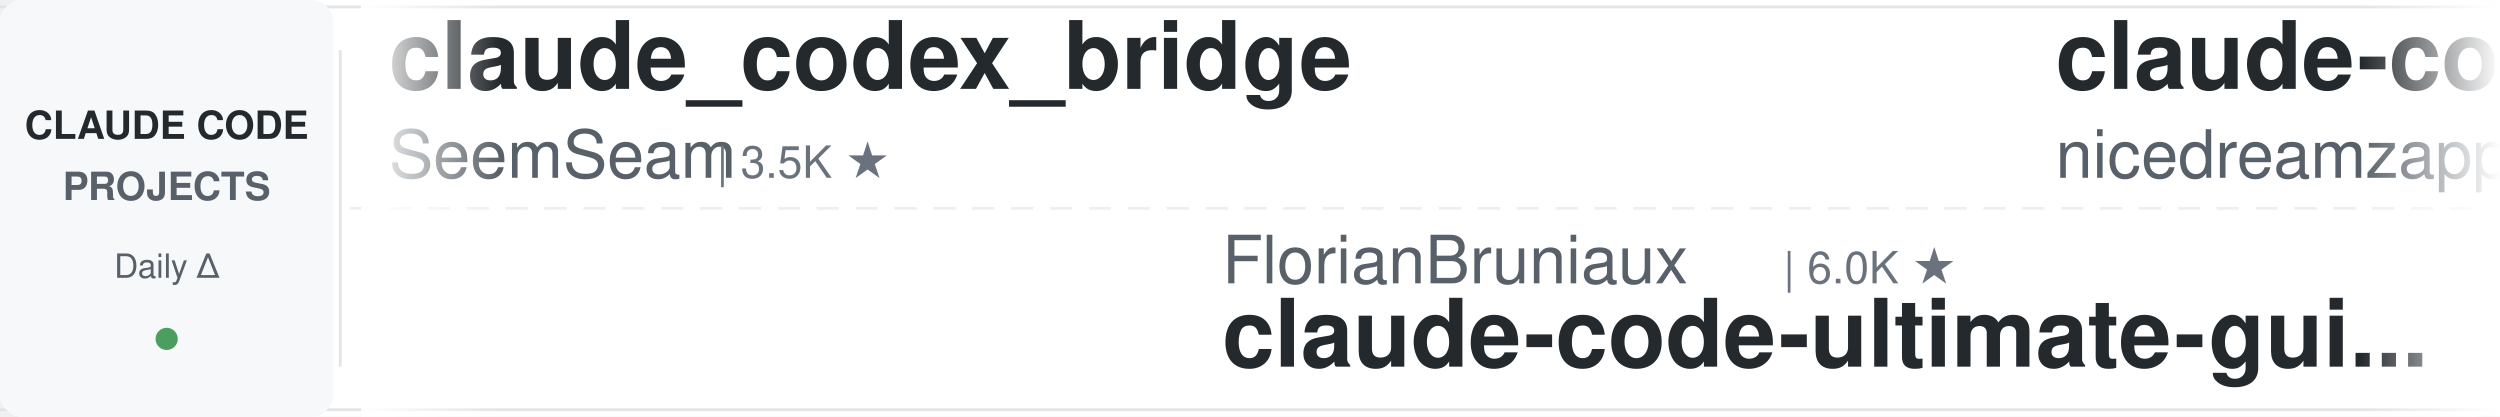
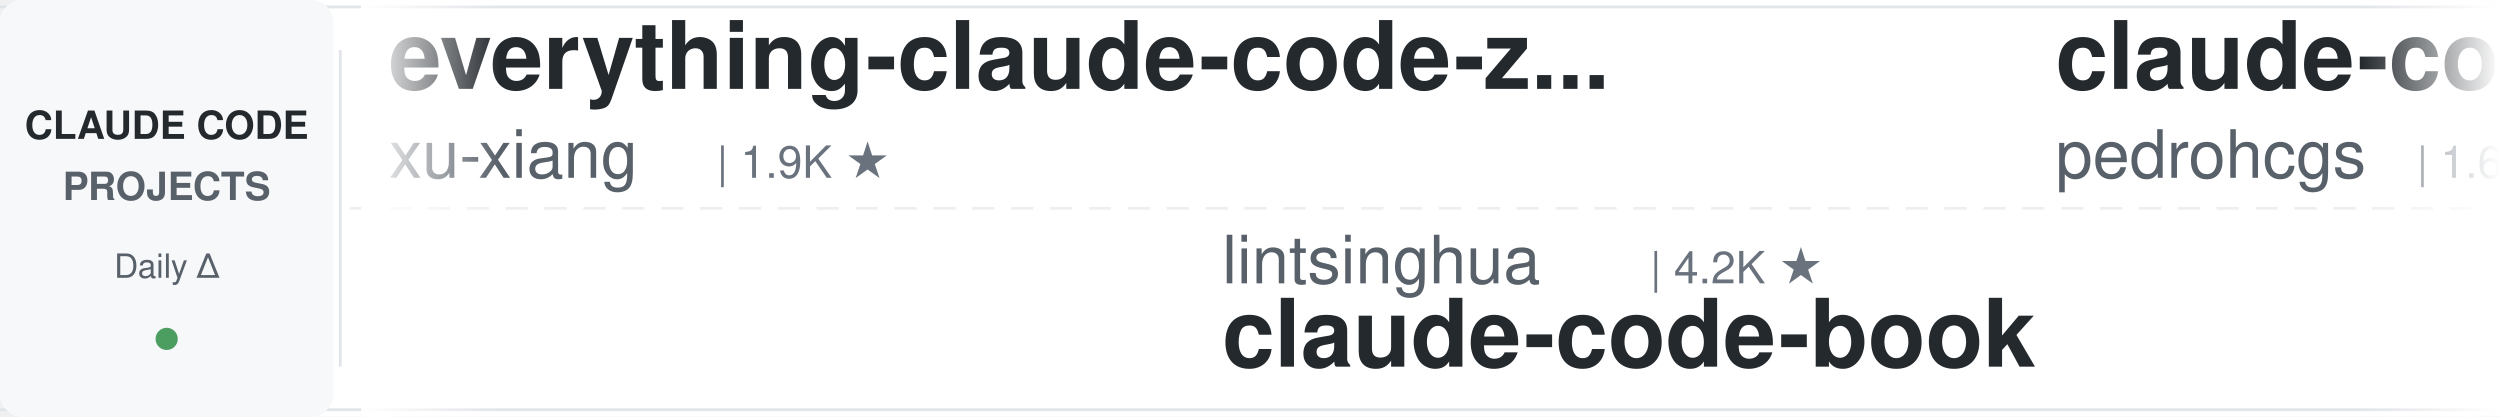
<svg xmlns="http://www.w3.org/2000/svg" width="900" height="150">
  <defs>
    <linearGradient id="leftFade" x1="0%" y1="0%" x2="100%" y2="0%">
      <stop offset="0%" style="stop-color:#ffffff;stop-opacity:1" />
      <stop offset="100%" style="stop-color:#ffffff;stop-opacity:0" />
    </linearGradient>
    <linearGradient id="rightFade" x1="0%" y1="0%" x2="100%" y2="0%">
      <stop offset="0%" style="stop-color:#ffffff;stop-opacity:0" />
      <stop offset="100%" style="stop-color:#ffffff;stop-opacity:1" />
    </linearGradient>
  </defs>
  <rect width="900" height="150" fill="#ffffff" rx="8" />
  <rect x="0" y="2" width="900" height="1" fill="#e1e4e8" />
  <rect x="0" y="147" width="900" height="1" fill="#e1e4e8" />
  <line x1="0" y1="75" x2="900" y2="75" stroke="#e1e4e8" stroke-width="1" stroke-dasharray="8 6" opacity="0.6" />
  <rect x="0" y="0" width="120" height="150" fill="#f6f8fa" rx="8" />
  <text x="60" y="50" font-family="-apple-system, BlinkMacSystemFont, 'Segoe UI', Helvetica, Arial, sans-serif" font-size="14" font-weight="600" fill="#24292e" text-anchor="middle">CLAUDE CODE</text>
  <text x="60" y="72" font-family="-apple-system, BlinkMacSystemFont, 'Segoe UI', Helvetica, Arial, sans-serif" font-size="14" font-weight="600" fill="#586069" text-anchor="middle">PROJECTS</text>
  <text x="60" y="100" font-family="-apple-system, BlinkMacSystemFont, 'Segoe UI', Helvetica, Arial, sans-serif" font-size="12" font-weight="500" fill="#586069" text-anchor="middle">Daily Δ</text>
  <circle cx="60" cy="122" r="4" fill="#22863a" opacity="0.8" />
  <rect x="122" y="18" width="1" height="114" fill="#e1e4e8" />
  <clipPath id="tickerClip">
    <rect x="130" y="0" width="770" height="150" />
  </clipPath>
  <g clip-path="url(#tickerClip)">
    <g id="tickerItems">
      <animateTransform attributeName="transform" attributeType="XML" type="translate" from="0 0" to="-3000 0" dur="54s" repeatCount="indefinite" />
      <g transform="translate(0, 0)">
-         <text x="140" y="32" font-family="-apple-system, BlinkMacSystemFont, 'Segoe UI', Helvetica, Arial, sans-serif" font-size="34" font-weight="600" fill="#24292e">claude_codex_bridge</text>
-         <text x="140" y="64" font-family="-apple-system, BlinkMacSystemFont, 'Segoe UI', Helvetica, Arial, sans-serif" font-size="24" font-weight="400" fill="#586069">SeemSeam</text>
-         <text x="258" y="64" font-family="-apple-system, BlinkMacSystemFont, 'Segoe UI', Helvetica, Arial, sans-serif" font-size="16" font-weight="500" fill="#6a737d">| 3.5K ★</text>
+         <text x="140" y="32" font-family="-apple-system, BlinkMacSystemFont, 'Segoe UI', Helvetica, Arial, sans-serif" font-size="34" font-weight="600" fill="#24292e">everything-claude-code-z...</text>
+         <text x="140" y="64" font-family="-apple-system, BlinkMacSystemFont, 'Segoe UI', Helvetica, Arial, sans-serif" font-size="24" font-weight="400" fill="#586069">xu-xiang</text>
+         <text x="258" y="64" font-family="-apple-system, BlinkMacSystemFont, 'Segoe UI', Helvetica, Arial, sans-serif" font-size="16" font-weight="500" fill="#6a737d">| 1.9K ★</text>
      </g>
      <g transform="translate(300, 0)">
-         <text x="140" y="102" font-family="-apple-system, BlinkMacSystemFont, 'Segoe UI', Helvetica, Arial, sans-serif" font-size="24" font-weight="400" fill="#586069">FlorianBruniaux</text>
-         <text x="342" y="102" font-family="-apple-system, BlinkMacSystemFont, 'Segoe UI', Helvetica, Arial, sans-serif" font-size="16" font-weight="500" fill="#6a737d">| 6.0K ★</text>
-         <text x="140" y="132" font-family="-apple-system, BlinkMacSystemFont, 'Segoe UI', Helvetica, Arial, sans-serif" font-size="34" font-weight="600" fill="#24292e">claude-code-ultimate-gui...</text>
+         <text x="140" y="102" font-family="-apple-system, BlinkMacSystemFont, 'Segoe UI', Helvetica, Arial, sans-serif" font-size="24" font-weight="400" fill="#586069">lintsinghua</text>
+         <text x="294" y="102" font-family="-apple-system, BlinkMacSystemFont, 'Segoe UI', Helvetica, Arial, sans-serif" font-size="16" font-weight="500" fill="#6a737d">| 4.2K ★</text>
+         <text x="140" y="132" font-family="-apple-system, BlinkMacSystemFont, 'Segoe UI', Helvetica, Arial, sans-serif" font-size="34" font-weight="600" fill="#24292e">claude-code-book</text>
      </g>
      <g transform="translate(600, 0)">
-         <text x="140" y="32" font-family="-apple-system, BlinkMacSystemFont, 'Segoe UI', Helvetica, Arial, sans-serif" font-size="34" font-weight="600" fill="#24292e">claude-code-local</text>
-         <text x="140" y="64" font-family="-apple-system, BlinkMacSystemFont, 'Segoe UI', Helvetica, Arial, sans-serif" font-size="24" font-weight="400" fill="#586069">nicedreamzapp</text>
-         <text x="318" y="64" font-family="-apple-system, BlinkMacSystemFont, 'Segoe UI', Helvetica, Arial, sans-serif" font-size="16" font-weight="500" fill="#6a737d">| 3.3K ★</text>
+         <text x="140" y="32" font-family="-apple-system, BlinkMacSystemFont, 'Segoe UI', Helvetica, Arial, sans-serif" font-size="34" font-weight="600" fill="#24292e">claude-code-my-workflow</text>
+         <text x="140" y="64" font-family="-apple-system, BlinkMacSystemFont, 'Segoe UI', Helvetica, Arial, sans-serif" font-size="24" font-weight="400" fill="#586069">pedrohcgs</text>
+         <text x="270" y="64" font-family="-apple-system, BlinkMacSystemFont, 'Segoe UI', Helvetica, Arial, sans-serif" font-size="16" font-weight="500" fill="#6a737d">| 1.6K ★</text>
      </g>
      <g transform="translate(900, 0)">
-         <text x="140" y="102" font-family="-apple-system, BlinkMacSystemFont, 'Segoe UI', Helvetica, Arial, sans-serif" font-size="24" font-weight="400" fill="#586069">huangjia2019</text>
-         <text x="306" y="102" font-family="-apple-system, BlinkMacSystemFont, 'Segoe UI', Helvetica, Arial, sans-serif" font-size="16" font-weight="500" fill="#6a737d">| 1.1K ★</text>
-         <text x="140" y="132" font-family="-apple-system, BlinkMacSystemFont, 'Segoe UI', Helvetica, Arial, sans-serif" font-size="34" font-weight="600" fill="#24292e">claude-code-engineering</text>
-       </g>
-       <g transform="translate(1200, 0)">
-         <text x="140" y="32" font-family="-apple-system, BlinkMacSystemFont, 'Segoe UI', Helvetica, Arial, sans-serif" font-size="34" font-weight="600" fill="#24292e">claude-code-video-toolki...</text>
-         <text x="140" y="64" font-family="-apple-system, BlinkMacSystemFont, 'Segoe UI', Helvetica, Arial, sans-serif" font-size="24" font-weight="400" fill="#586069">digitalsamba</text>
-         <text x="306" y="64" font-family="-apple-system, BlinkMacSystemFont, 'Segoe UI', Helvetica, Arial, sans-serif" font-size="16" font-weight="500" fill="#6a737d">| 2.1K ★</text>
-       </g>
-       <g transform="translate(1500, 0)">
        <text x="140" y="102" font-family="-apple-system, BlinkMacSystemFont, 'Segoe UI', Helvetica, Arial, sans-serif" font-size="24" font-weight="400" fill="#586069">diet103</text>
        <text x="246" y="102" font-family="-apple-system, BlinkMacSystemFont, 'Segoe UI', Helvetica, Arial, sans-serif" font-size="16" font-weight="500" fill="#6a737d">| 10.0K ★</text>
        <text x="140" y="132" font-family="-apple-system, BlinkMacSystemFont, 'Segoe UI', Helvetica, Arial, sans-serif" font-size="34" font-weight="600" fill="#24292e">claude-code-infrastructu...</text>
      </g>
+       <g transform="translate(1200, 0)">
+         <text x="140" y="32" font-family="-apple-system, BlinkMacSystemFont, 'Segoe UI', Helvetica, Arial, sans-serif" font-size="34" font-weight="600" fill="#24292e">system_prompts_leaks</text>
+         <text x="140" y="64" font-family="-apple-system, BlinkMacSystemFont, 'Segoe UI', Helvetica, Arial, sans-serif" font-size="24" font-weight="400" fill="#586069">asgeirtj</text>
+         <text x="258" y="64" font-family="-apple-system, BlinkMacSystemFont, 'Segoe UI', Helvetica, Arial, sans-serif" font-size="16" font-weight="500" fill="#6a737d">| 64.8K ★</text>
+       </g>
+       <g transform="translate(1500, 0)">
+         <text x="140" y="102" font-family="-apple-system, BlinkMacSystemFont, 'Segoe UI', Helvetica, Arial, sans-serif" font-size="24" font-weight="400" fill="#586069">OneRedOak</text>
+         <text x="270" y="102" font-family="-apple-system, BlinkMacSystemFont, 'Segoe UI', Helvetica, Arial, sans-serif" font-size="16" font-weight="500" fill="#6a737d">| 3.9K ★</text>
+         <text x="140" y="132" font-family="-apple-system, BlinkMacSystemFont, 'Segoe UI', Helvetica, Arial, sans-serif" font-size="34" font-weight="600" fill="#24292e">claude-code-workflows</text>
+       </g>
      <g transform="translate(1800, 0)">
-         <text x="140" y="32" font-family="-apple-system, BlinkMacSystemFont, 'Segoe UI', Helvetica, Arial, sans-serif" font-size="34" font-weight="600" fill="#24292e">claude-code-rev</text>
-         <text x="140" y="64" font-family="-apple-system, BlinkMacSystemFont, 'Segoe UI', Helvetica, Arial, sans-serif" font-size="24" font-weight="400" fill="#586069">oboard</text>
-         <text x="234" y="64" font-family="-apple-system, BlinkMacSystemFont, 'Segoe UI', Helvetica, Arial, sans-serif" font-size="16" font-weight="500" fill="#6a737d">| 3.3K ★</text>
+         <text x="140" y="32" font-family="-apple-system, BlinkMacSystemFont, 'Segoe UI', Helvetica, Arial, sans-serif" font-size="34" font-weight="600" fill="#24292e">claude-code-hooks-master...</text>
+         <text x="140" y="64" font-family="-apple-system, BlinkMacSystemFont, 'Segoe UI', Helvetica, Arial, sans-serif" font-size="24" font-weight="400" fill="#586069">disler</text>
+         <text x="234" y="64" font-family="-apple-system, BlinkMacSystemFont, 'Segoe UI', Helvetica, Arial, sans-serif" font-size="16" font-weight="500" fill="#6a737d">| 3.9K ★</text>
      </g>
      <g transform="translate(2100, 0)">
-         <text x="140" y="102" font-family="-apple-system, BlinkMacSystemFont, 'Segoe UI', Helvetica, Arial, sans-serif" font-size="24" font-weight="400" fill="#586069">1rgs</text>
-         <text x="210" y="102" font-family="-apple-system, BlinkMacSystemFont, 'Segoe UI', Helvetica, Arial, sans-serif" font-size="16" font-weight="500" fill="#6a737d">| 3.7K ★</text>
-         <text x="140" y="132" font-family="-apple-system, BlinkMacSystemFont, 'Segoe UI', Helvetica, Arial, sans-serif" font-size="34" font-weight="600" fill="#24292e">claude-code-proxy</text>
+         <text x="140" y="102" font-family="-apple-system, BlinkMacSystemFont, 'Segoe UI', Helvetica, Arial, sans-serif" font-size="24" font-weight="400" fill="#586069">JrCx7scC</text>
+         <text x="258" y="102" font-family="-apple-system, BlinkMacSystemFont, 'Segoe UI', Helvetica, Arial, sans-serif" font-size="16" font-weight="500" fill="#6a737d">| 376 ★</text>
+         <text x="140" y="132" font-family="-apple-system, BlinkMacSystemFont, 'Segoe UI', Helvetica, Arial, sans-serif" font-size="34" font-weight="600" fill="#24292e">claude-code-source</text>
      </g>
      <g transform="translate(2400, 0)">
+         <text x="140" y="32" font-family="-apple-system, BlinkMacSystemFont, 'Segoe UI', Helvetica, Arial, sans-serif" font-size="34" font-weight="600" fill="#24292e">how-claude-code-works</text>
+         <text x="140" y="64" font-family="-apple-system, BlinkMacSystemFont, 'Segoe UI', Helvetica, Arial, sans-serif" font-size="24" font-weight="400" fill="#586069">Windy3f3f3f3f</text>
+         <text x="318" y="64" font-family="-apple-system, BlinkMacSystemFont, 'Segoe UI', Helvetica, Arial, sans-serif" font-size="16" font-weight="500" fill="#6a737d">| 3.6K ★</text>
+       </g>
+       <g transform="translate(2700, 0)">
+         <text x="140" y="102" font-family="-apple-system, BlinkMacSystemFont, 'Segoe UI', Helvetica, Arial, sans-serif" font-size="24" font-weight="400" fill="#586069">edmund-io</text>
+         <text x="270" y="102" font-family="-apple-system, BlinkMacSystemFont, 'Segoe UI', Helvetica, Arial, sans-serif" font-size="16" font-weight="500" fill="#6a737d">| 1.5K ★</text>
+         <text x="140" y="132" font-family="-apple-system, BlinkMacSystemFont, 'Segoe UI', Helvetica, Arial, sans-serif" font-size="34" font-weight="600" fill="#24292e">edmunds-claude-code</text>
+       </g>
+       <g transform="translate(3000, 0)">
+         <text x="140" y="32" font-family="-apple-system, BlinkMacSystemFont, 'Segoe UI', Helvetica, Arial, sans-serif" font-size="34" font-weight="600" fill="#24292e">everything-claude-code-z...</text>
+         <text x="140" y="64" font-family="-apple-system, BlinkMacSystemFont, 'Segoe UI', Helvetica, Arial, sans-serif" font-size="24" font-weight="400" fill="#586069">xu-xiang</text>
+         <text x="258" y="64" font-family="-apple-system, BlinkMacSystemFont, 'Segoe UI', Helvetica, Arial, sans-serif" font-size="16" font-weight="500" fill="#6a737d">| 1.9K ★</text>
+       </g>
+       <g transform="translate(3300, 0)">
+         <text x="140" y="102" font-family="-apple-system, BlinkMacSystemFont, 'Segoe UI', Helvetica, Arial, sans-serif" font-size="24" font-weight="400" fill="#586069">lintsinghua</text>
+         <text x="294" y="102" font-family="-apple-system, BlinkMacSystemFont, 'Segoe UI', Helvetica, Arial, sans-serif" font-size="16" font-weight="500" fill="#6a737d">| 4.2K ★</text>
+         <text x="140" y="132" font-family="-apple-system, BlinkMacSystemFont, 'Segoe UI', Helvetica, Arial, sans-serif" font-size="34" font-weight="600" fill="#24292e">claude-code-book</text>
+       </g>
+       <g transform="translate(3600, 0)">
        <text x="140" y="32" font-family="-apple-system, BlinkMacSystemFont, 'Segoe UI', Helvetica, Arial, sans-serif" font-size="34" font-weight="600" fill="#24292e">claude-code-my-workflow</text>
        <text x="140" y="64" font-family="-apple-system, BlinkMacSystemFont, 'Segoe UI', Helvetica, Arial, sans-serif" font-size="24" font-weight="400" fill="#586069">pedrohcgs</text>
        <text x="270" y="64" font-family="-apple-system, BlinkMacSystemFont, 'Segoe UI', Helvetica, Arial, sans-serif" font-size="16" font-weight="500" fill="#6a737d">| 1.6K ★</text>
      </g>
-       <g transform="translate(2700, 0)">
-         <text x="140" y="102" font-family="-apple-system, BlinkMacSystemFont, 'Segoe UI', Helvetica, Arial, sans-serif" font-size="24" font-weight="400" fill="#586069">Maciek-roboblog</text>
-         <text x="342" y="102" font-family="-apple-system, BlinkMacSystemFont, 'Segoe UI', Helvetica, Arial, sans-serif" font-size="16" font-weight="500" fill="#6a737d">| 8.7K ★</text>
-         <text x="140" y="132" font-family="-apple-system, BlinkMacSystemFont, 'Segoe UI', Helvetica, Arial, sans-serif" font-size="34" font-weight="600" fill="#24292e">Claude-Code-Usage-Monito...</text>
-       </g>
-       <g transform="translate(3000, 0)">
-         <text x="140" y="32" font-family="-apple-system, BlinkMacSystemFont, 'Segoe UI', Helvetica, Arial, sans-serif" font-size="34" font-weight="600" fill="#24292e">claude_codex_bridge</text>
-         <text x="140" y="64" font-family="-apple-system, BlinkMacSystemFont, 'Segoe UI', Helvetica, Arial, sans-serif" font-size="24" font-weight="400" fill="#586069">SeemSeam</text>
-         <text x="258" y="64" font-family="-apple-system, BlinkMacSystemFont, 'Segoe UI', Helvetica, Arial, sans-serif" font-size="16" font-weight="500" fill="#6a737d">| 3.5K ★</text>
-       </g>
-       <g transform="translate(3300, 0)">
-         <text x="140" y="102" font-family="-apple-system, BlinkMacSystemFont, 'Segoe UI', Helvetica, Arial, sans-serif" font-size="24" font-weight="400" fill="#586069">FlorianBruniaux</text>
-         <text x="342" y="102" font-family="-apple-system, BlinkMacSystemFont, 'Segoe UI', Helvetica, Arial, sans-serif" font-size="16" font-weight="500" fill="#6a737d">| 6.0K ★</text>
-         <text x="140" y="132" font-family="-apple-system, BlinkMacSystemFont, 'Segoe UI', Helvetica, Arial, sans-serif" font-size="34" font-weight="600" fill="#24292e">claude-code-ultimate-gui...</text>
-       </g>
-       <g transform="translate(3600, 0)">
-         <text x="140" y="32" font-family="-apple-system, BlinkMacSystemFont, 'Segoe UI', Helvetica, Arial, sans-serif" font-size="34" font-weight="600" fill="#24292e">claude-code-local</text>
-         <text x="140" y="64" font-family="-apple-system, BlinkMacSystemFont, 'Segoe UI', Helvetica, Arial, sans-serif" font-size="24" font-weight="400" fill="#586069">nicedreamzapp</text>
-         <text x="318" y="64" font-family="-apple-system, BlinkMacSystemFont, 'Segoe UI', Helvetica, Arial, sans-serif" font-size="16" font-weight="500" fill="#6a737d">| 3.3K ★</text>
-       </g>
      <g transform="translate(3900, 0)">
-         <text x="140" y="102" font-family="-apple-system, BlinkMacSystemFont, 'Segoe UI', Helvetica, Arial, sans-serif" font-size="24" font-weight="400" fill="#586069">huangjia2019</text>
-         <text x="306" y="102" font-family="-apple-system, BlinkMacSystemFont, 'Segoe UI', Helvetica, Arial, sans-serif" font-size="16" font-weight="500" fill="#6a737d">| 1.1K ★</text>
-         <text x="140" y="132" font-family="-apple-system, BlinkMacSystemFont, 'Segoe UI', Helvetica, Arial, sans-serif" font-size="34" font-weight="600" fill="#24292e">claude-code-engineering</text>
+         <text x="140" y="102" font-family="-apple-system, BlinkMacSystemFont, 'Segoe UI', Helvetica, Arial, sans-serif" font-size="24" font-weight="400" fill="#586069">diet103</text>
+         <text x="246" y="102" font-family="-apple-system, BlinkMacSystemFont, 'Segoe UI', Helvetica, Arial, sans-serif" font-size="16" font-weight="500" fill="#6a737d">| 10.0K ★</text>
+         <text x="140" y="132" font-family="-apple-system, BlinkMacSystemFont, 'Segoe UI', Helvetica, Arial, sans-serif" font-size="34" font-weight="600" fill="#24292e">claude-code-infrastructu...</text>
      </g>
    </g>
  </g>
  <rect x="130" y="0" width="50" height="150" fill="url(#leftFade)" />
  <rect x="850" y="0" width="50" height="150" fill="url(#rightFade)" />
</svg>
